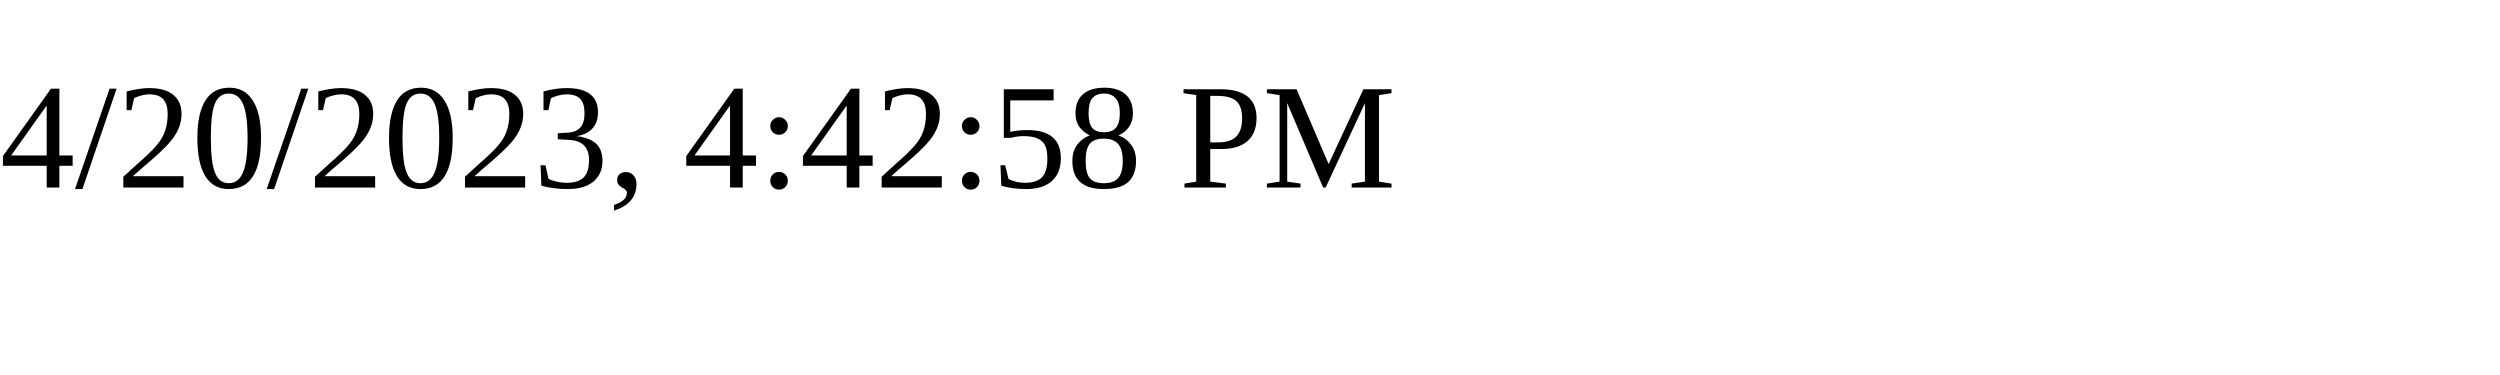
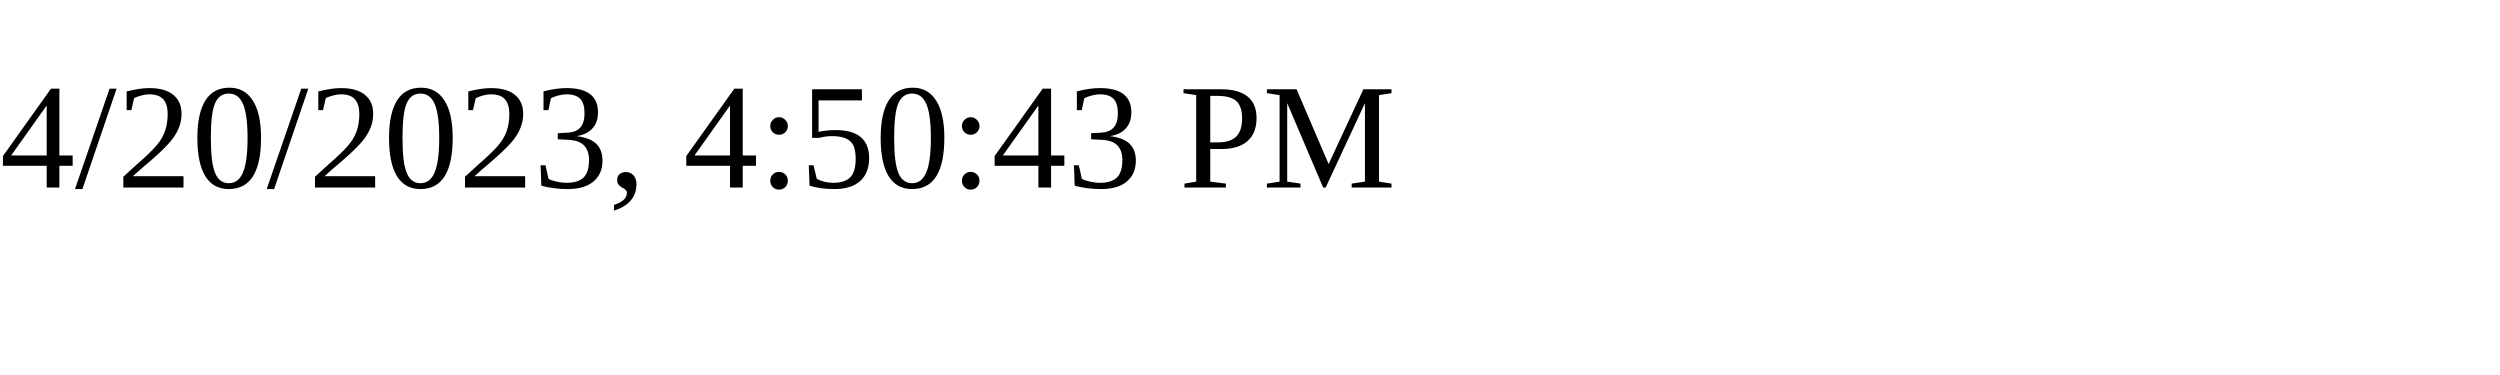
<svg xmlns="http://www.w3.org/2000/svg" height="30" width="200">
-   <text x="0" y="15">4/20/2023, 4:42:58 PM</text>
+   <text x="0" y="15">4/20/2023, 4:50:43 PM</text>
</svg>
